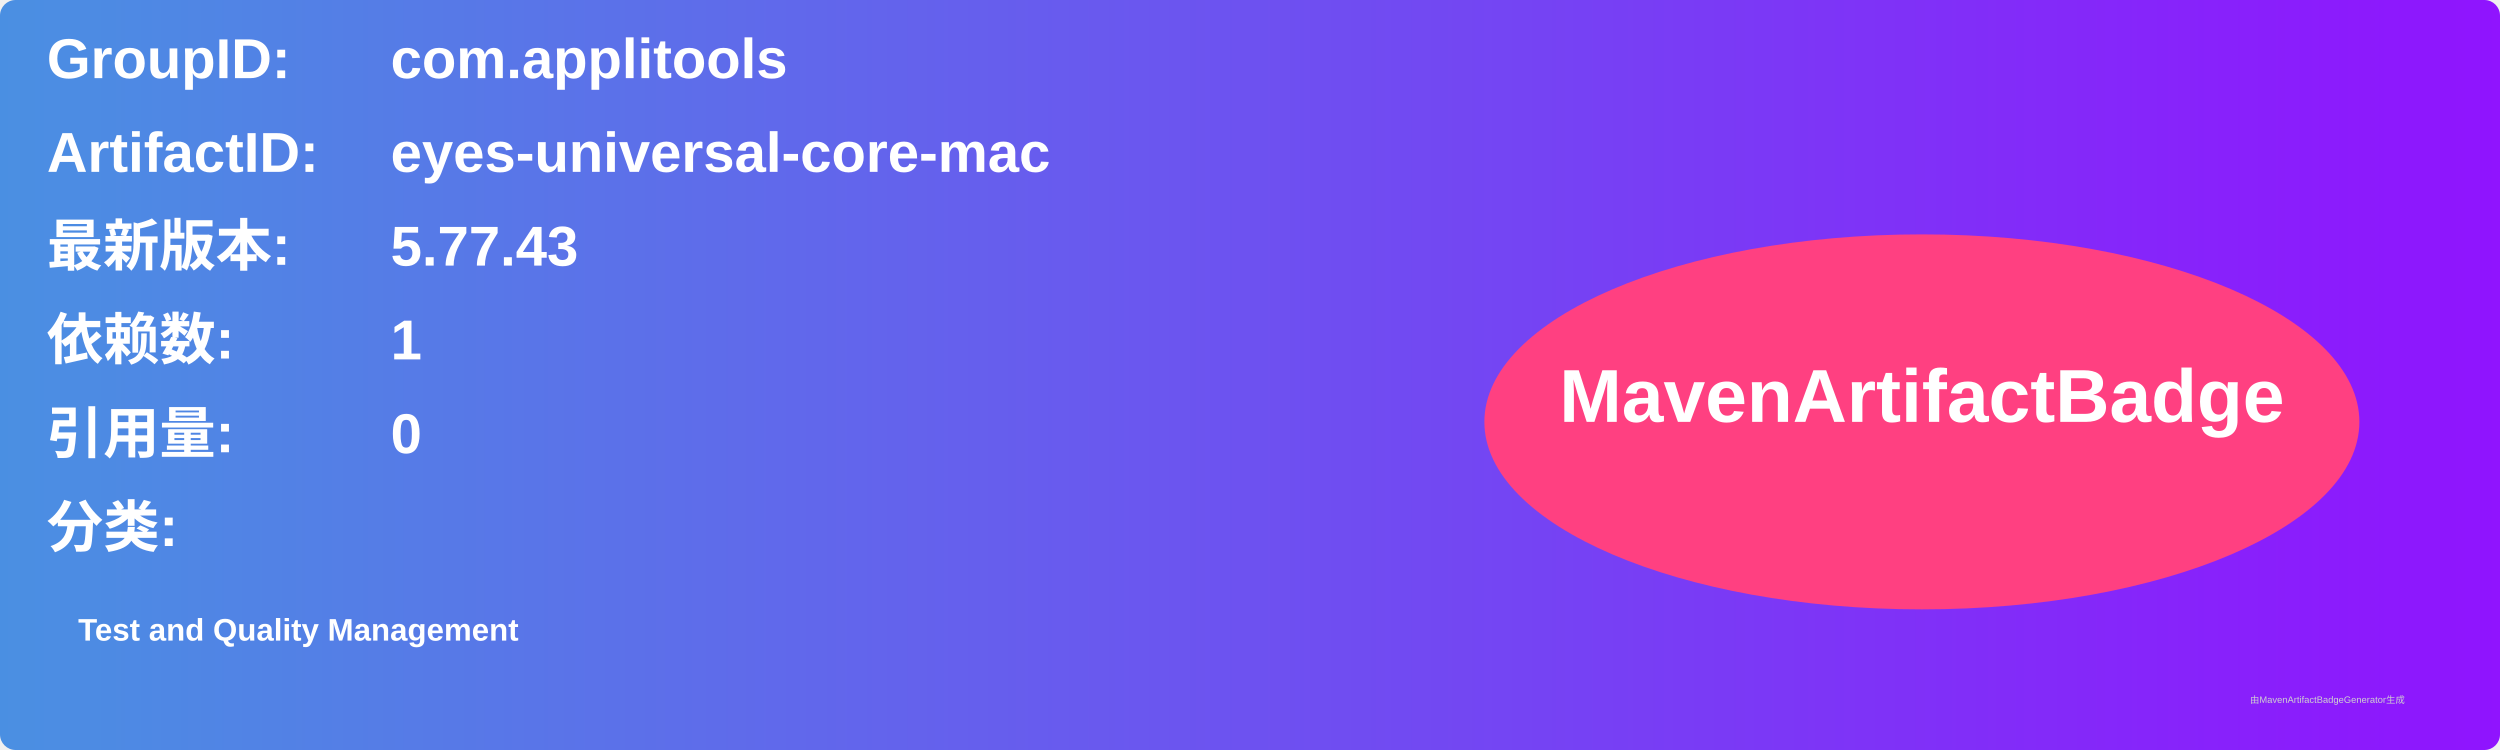
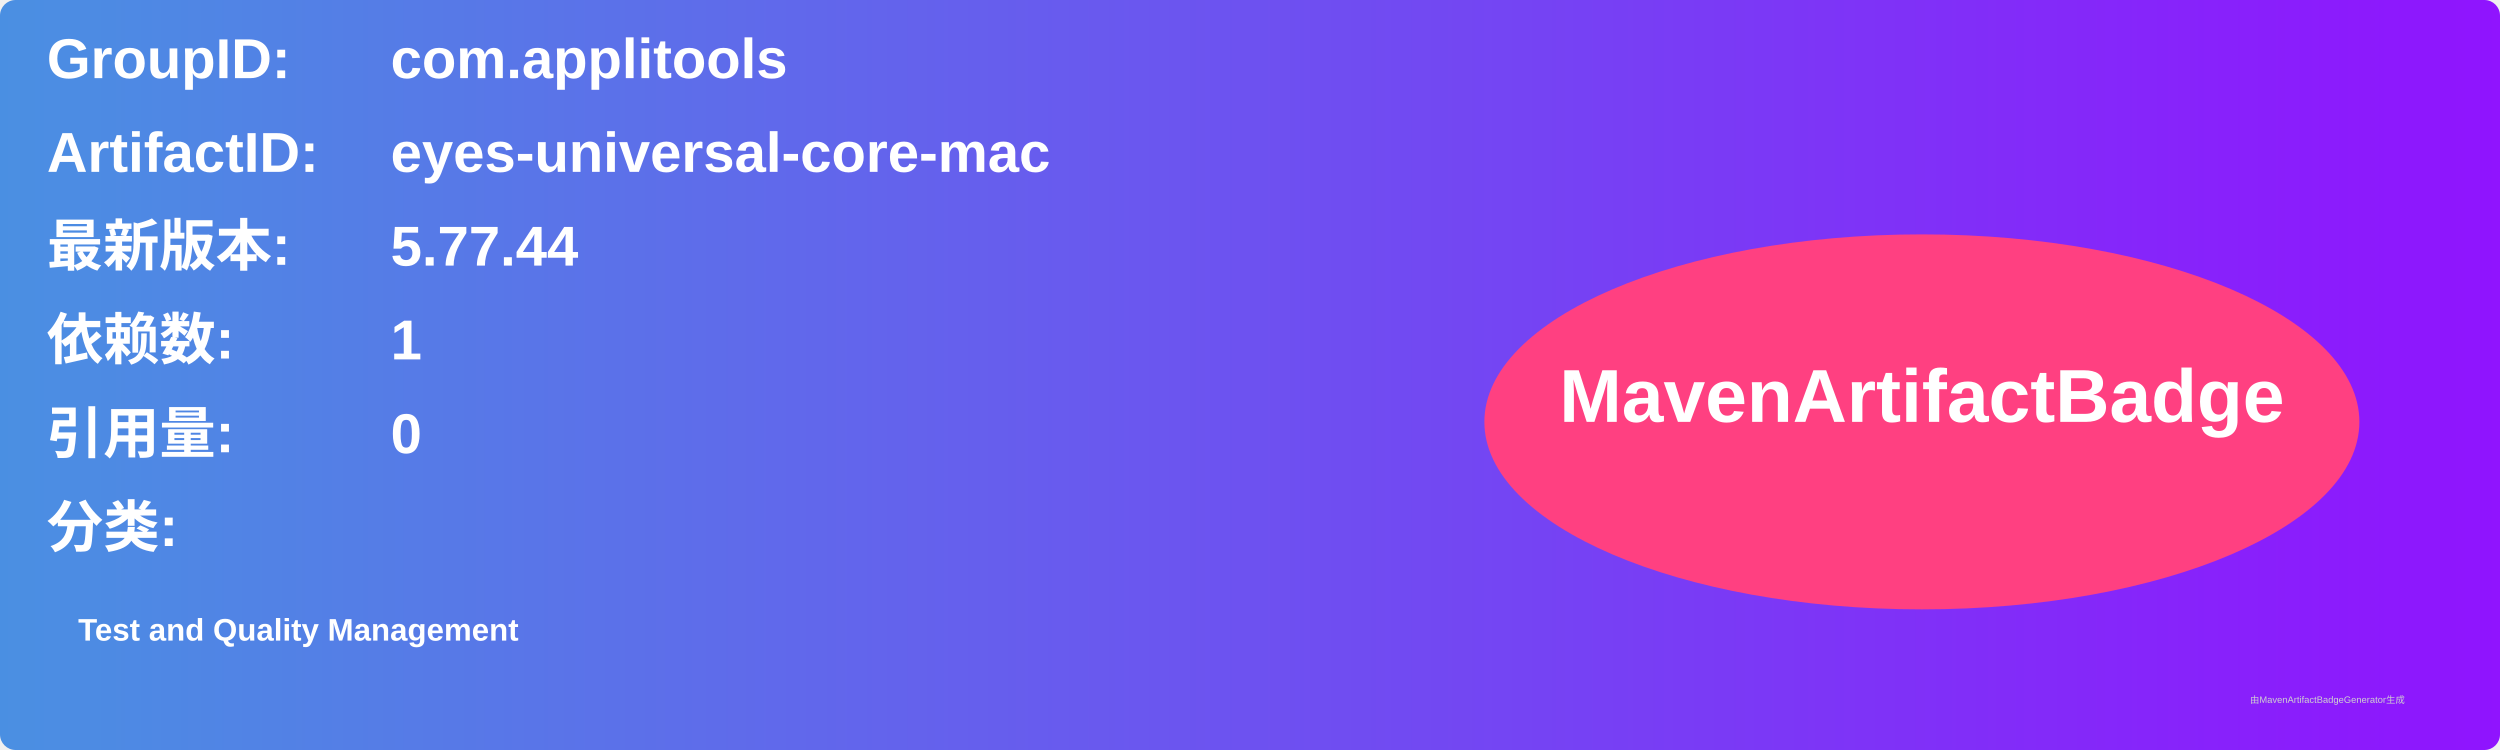
<svg xmlns="http://www.w3.org/2000/svg" width="800" height="240" viewBox="0 0 800 240">
  <linearGradient id="grad" x1="0%" y1="0%" x2="100%" y2="0%">
    <stop offset="0%" stop-color="#4a90e2" />
    <stop offset="100%" stop-color="#9013fe" />
  </linearGradient>
  <rect width="100%" height="100%" rx="5" ry="5" fill="url(#grad)" />
  <g transform="translate(15, 15)">
    <text x="0" y="10" font-family="Arial" font-size="18" fill="white" font-weight="bold" width="260">GroupID:</text>
    <text x="110" y="10" font-family="Arial" font-size="18" fill="white" font-weight="bold" width="460">com.applitools</text>
    <text x="0" y="40" font-family="Arial" font-size="18" fill="white" font-weight="bold" width="260">ArtifactID:</text>
    <text x="110" y="40" font-family="Arial" font-size="18" fill="white" font-weight="bold" width="460">eyes-universal-core-mac</text>
    <text x="0" y="70" font-family="Arial" font-size="18" fill="white" font-weight="bold">最新版本:</text>
    <text x="110" y="70" font-family="Arial" font-size="18" fill="white" font-weight="bold">
-       <tspan font-weight="bold">5.77.43</tspan>
+       <tspan font-weight="bold">5.77.44</tspan>
    </text>
    <text x="0" y="100" font-family="Arial" font-size="18" fill="white" font-weight="bold">依赖数: </text>
    <text x="110" y="100" font-family="Arial" font-size="18" fill="white">
      <tspan font-weight="bold">1</tspan>
    </text>
    <text x="0" y="130" font-family="Arial" font-size="18" fill="white" font-weight="bold">引用量: </text>
    <text x="110" y="130" font-family="Arial" font-size="18" fill="white">
      <tspan font-weight="bold">0</tspan>
    </text>
    <text x="0" y="160" font-family="Arial" font-size="18" fill="white" font-weight="bold">分类:</text>
    <text x="10" y="190" font-family="Arial" font-size="10" fill="white">
      <tspan font-weight="bold">Test and Quality Management</tspan>
    </text>
    <ellipse cx="600" cy="120" rx="140" ry="60" fill="#ff4081" />
    <text x="600" y="120" text-anchor="middle" font-family="Arial" font-size="24" fill="white" font-weight="bold">MavenArtifactBadge</text>
  </g>
  <text x="720" y="225" font-family="Arial" font-size="3" fill="#d0d0d0">由MavenArtifactBadgeGenerator生成</text>
</svg>
